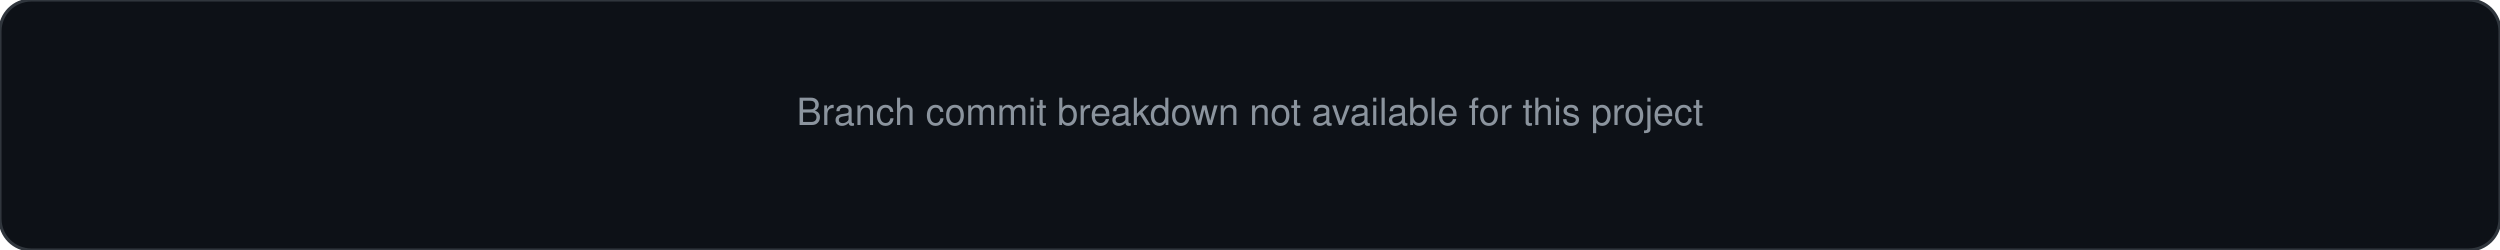
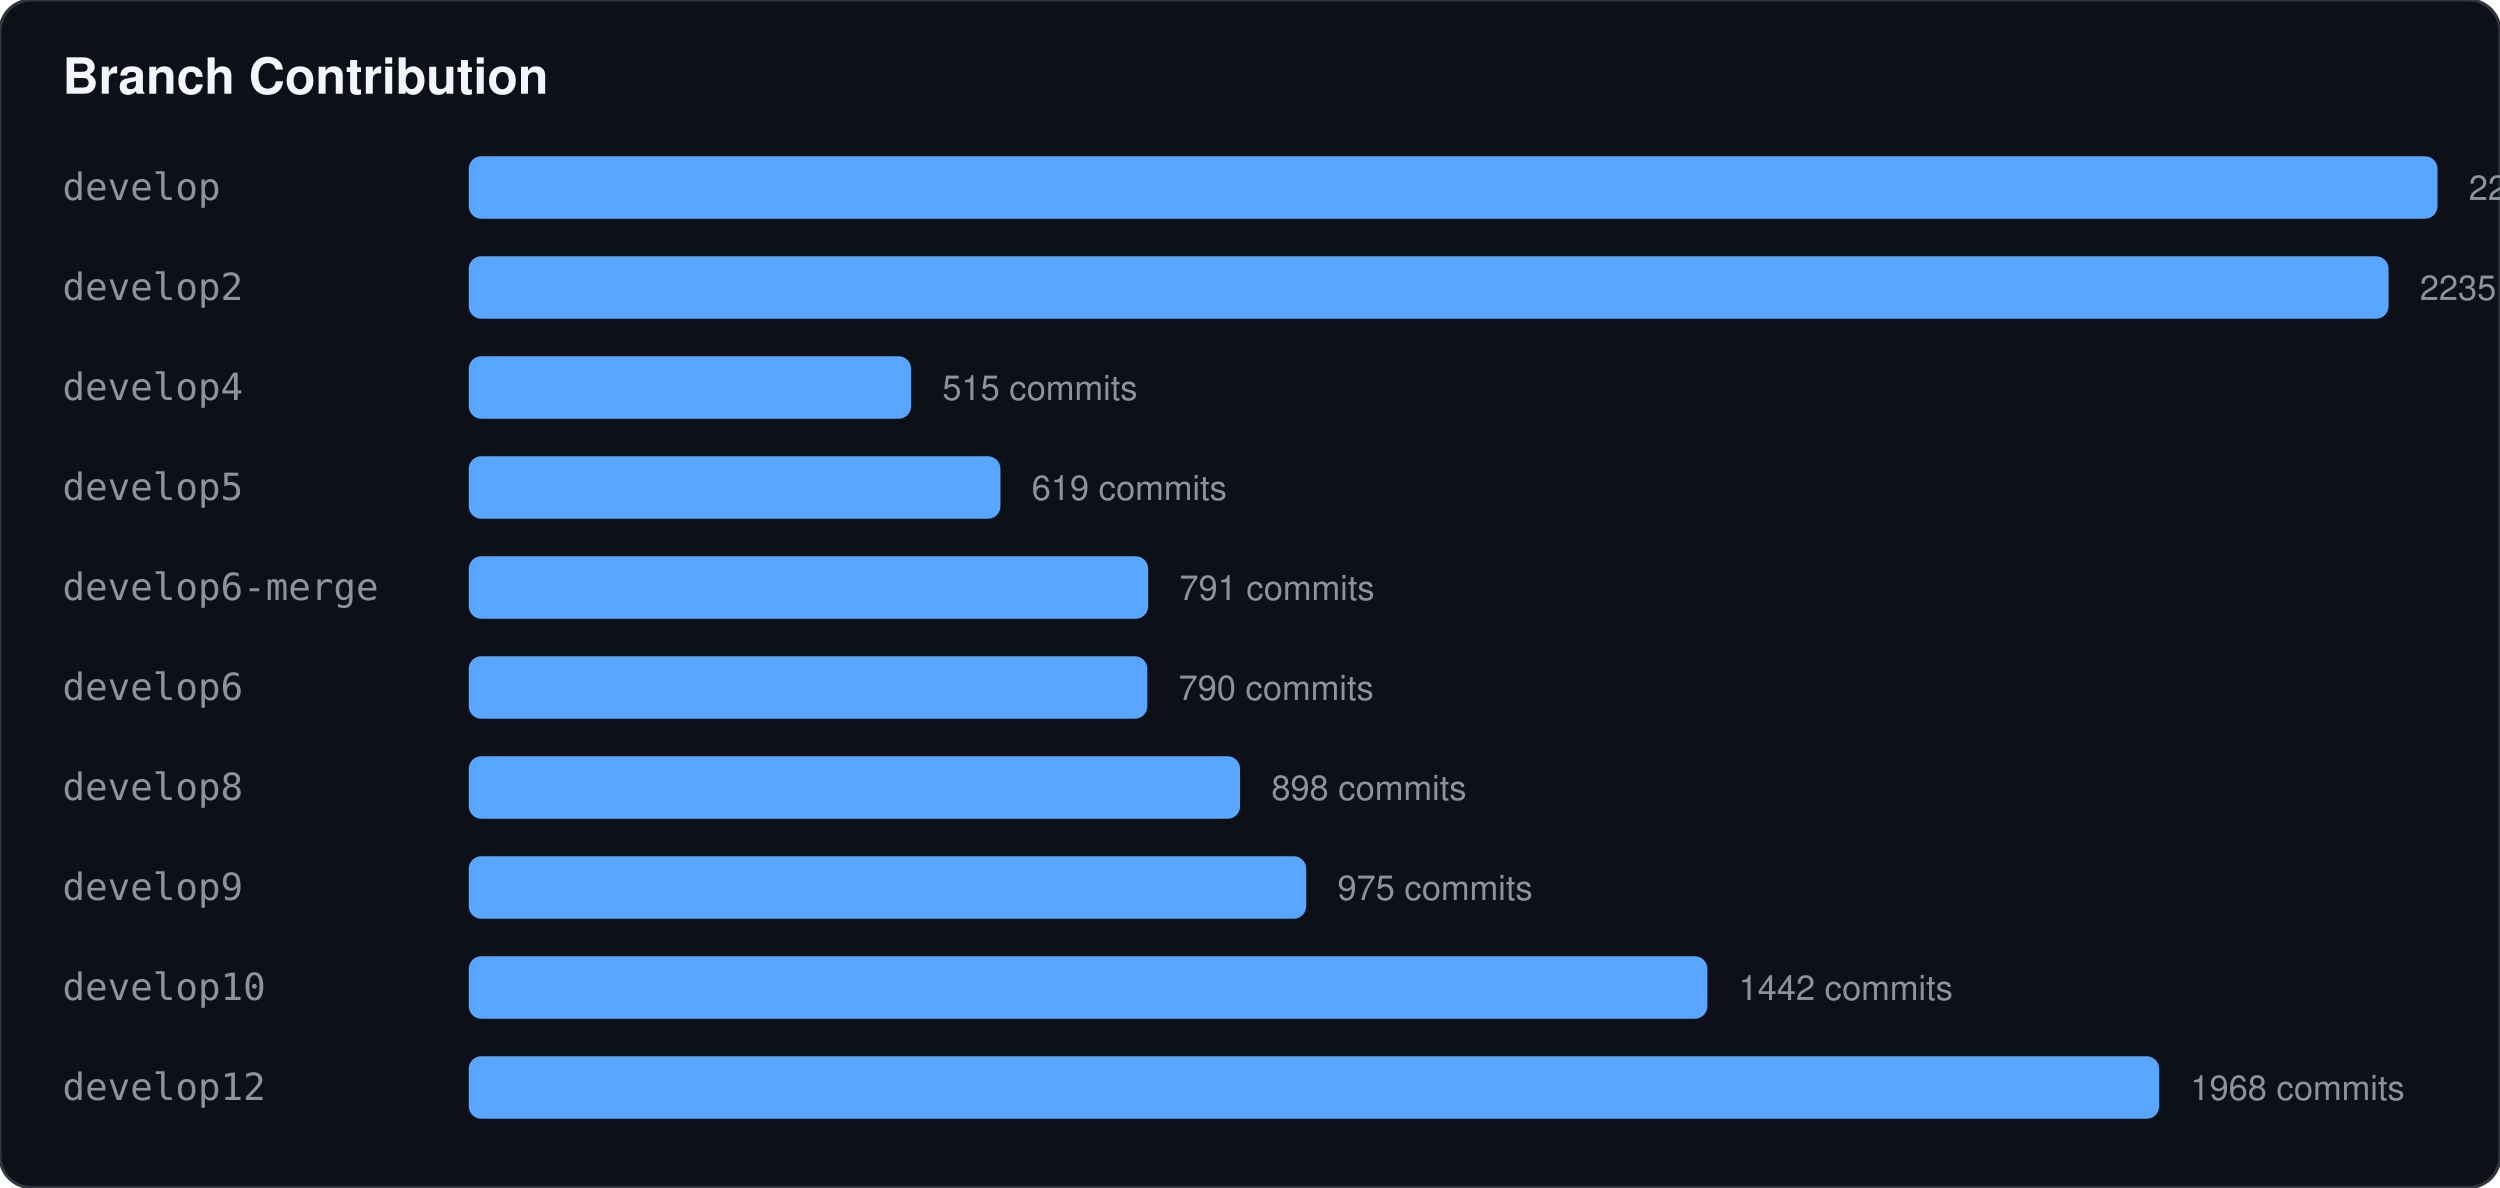
- <svg xmlns="http://www.w3.org/2000/svg" width="800" height="80">
+ <svg xmlns="http://www.w3.org/2000/svg" width="800" height="380">
  <rect width="100%" height="100%" fill="#0d1117" stroke="#30363d" rx="10" />
-   <text x="50%" y="50%" text-anchor="middle" fill="#8b949e" font-family="-apple-system,BlinkMacSystemFont,Segoe UI,Helvetica,Arial,sans-serif" font-size="12">Branch commit breakdown not available for this project</text>
+   <text x="20" y="30" fill="#f0f6fc" font-family="-apple-system,BlinkMacSystemFont,Segoe UI,Helvetica,Arial,sans-serif" font-size="16" font-weight="bold">Branch Contribution</text>
+   <text x="20" y="64" fill="#8b949e" font-family="monospace" font-size="12">develop</text>
+   <rect x="150" y="50" width="630" height="20" fill="#58a6ff" rx="4" />
+   <text x="790" y="64" fill="#8b949e" font-family="-apple-system,BlinkMacSystemFont,Segoe UI,Helvetica,Arial,sans-serif" font-size="11">2292 commits</text>
+   <text x="20" y="96" fill="#8b949e" font-family="monospace" font-size="12">develop2</text>
+   <rect x="150" y="82" width="614.332" height="20" fill="#58a6ff" rx="4" />
+   <text x="774.332" y="96" fill="#8b949e" font-family="-apple-system,BlinkMacSystemFont,Segoe UI,Helvetica,Arial,sans-serif" font-size="11">2235 commits</text>
+   <text x="20" y="128" fill="#8b949e" font-family="monospace" font-size="12">develop4</text>
+   <rect x="150" y="114" width="141.558" height="20" fill="#58a6ff" rx="4" />
+   <text x="301.558" y="128" fill="#8b949e" font-family="-apple-system,BlinkMacSystemFont,Segoe UI,Helvetica,Arial,sans-serif" font-size="11">515 commits</text>
+   <text x="20" y="160" fill="#8b949e" font-family="monospace" font-size="12">develop5</text>
+   <rect x="150" y="146" width="170.144" height="20" fill="#58a6ff" rx="4" />
+   <text x="330.144" y="160" fill="#8b949e" font-family="-apple-system,BlinkMacSystemFont,Segoe UI,Helvetica,Arial,sans-serif" font-size="11">619 commits</text>
+   <text x="20" y="192" fill="#8b949e" font-family="monospace" font-size="12">develop6-merge</text>
+   <rect x="150" y="178" width="217.421" height="20" fill="#58a6ff" rx="4" />
+   <text x="377.421" y="192" fill="#8b949e" font-family="-apple-system,BlinkMacSystemFont,Segoe UI,Helvetica,Arial,sans-serif" font-size="11">791 commits</text>
+   <text x="20" y="224" fill="#8b949e" font-family="monospace" font-size="12">develop6</text>
+   <rect x="150" y="210" width="217.147" height="20" fill="#58a6ff" rx="4" />
+   <text x="377.147" y="224" fill="#8b949e" font-family="-apple-system,BlinkMacSystemFont,Segoe UI,Helvetica,Arial,sans-serif" font-size="11">790 commits</text>
+   <text x="20" y="256" fill="#8b949e" font-family="monospace" font-size="12">develop8</text>
+   <rect x="150" y="242" width="246.832" height="20" fill="#58a6ff" rx="4" />
+   <text x="406.832" y="256" fill="#8b949e" font-family="-apple-system,BlinkMacSystemFont,Segoe UI,Helvetica,Arial,sans-serif" font-size="11">898 commits</text>
+   <text x="20" y="288" fill="#8b949e" font-family="monospace" font-size="12">develop9</text>
+   <rect x="150" y="274" width="267.997" height="20" fill="#58a6ff" rx="4" />
+   <text x="427.997" y="288" fill="#8b949e" font-family="-apple-system,BlinkMacSystemFont,Segoe UI,Helvetica,Arial,sans-serif" font-size="11">975 commits</text>
+   <text x="20" y="320" fill="#8b949e" font-family="monospace" font-size="12">develop10</text>
+   <rect x="150" y="306" width="396.361" height="20" fill="#58a6ff" rx="4" />
+   <text x="556.361" y="320" fill="#8b949e" font-family="-apple-system,BlinkMacSystemFont,Segoe UI,Helvetica,Arial,sans-serif" font-size="11">1442 commits</text>
+   <text x="20" y="352" fill="#8b949e" font-family="monospace" font-size="12">develop12</text>
+   <rect x="150" y="338" width="540.942" height="20" fill="#58a6ff" rx="4" />
+   <text x="700.942" y="352" fill="#8b949e" font-family="-apple-system,BlinkMacSystemFont,Segoe UI,Helvetica,Arial,sans-serif" font-size="11">1968 commits</text>
</svg>
